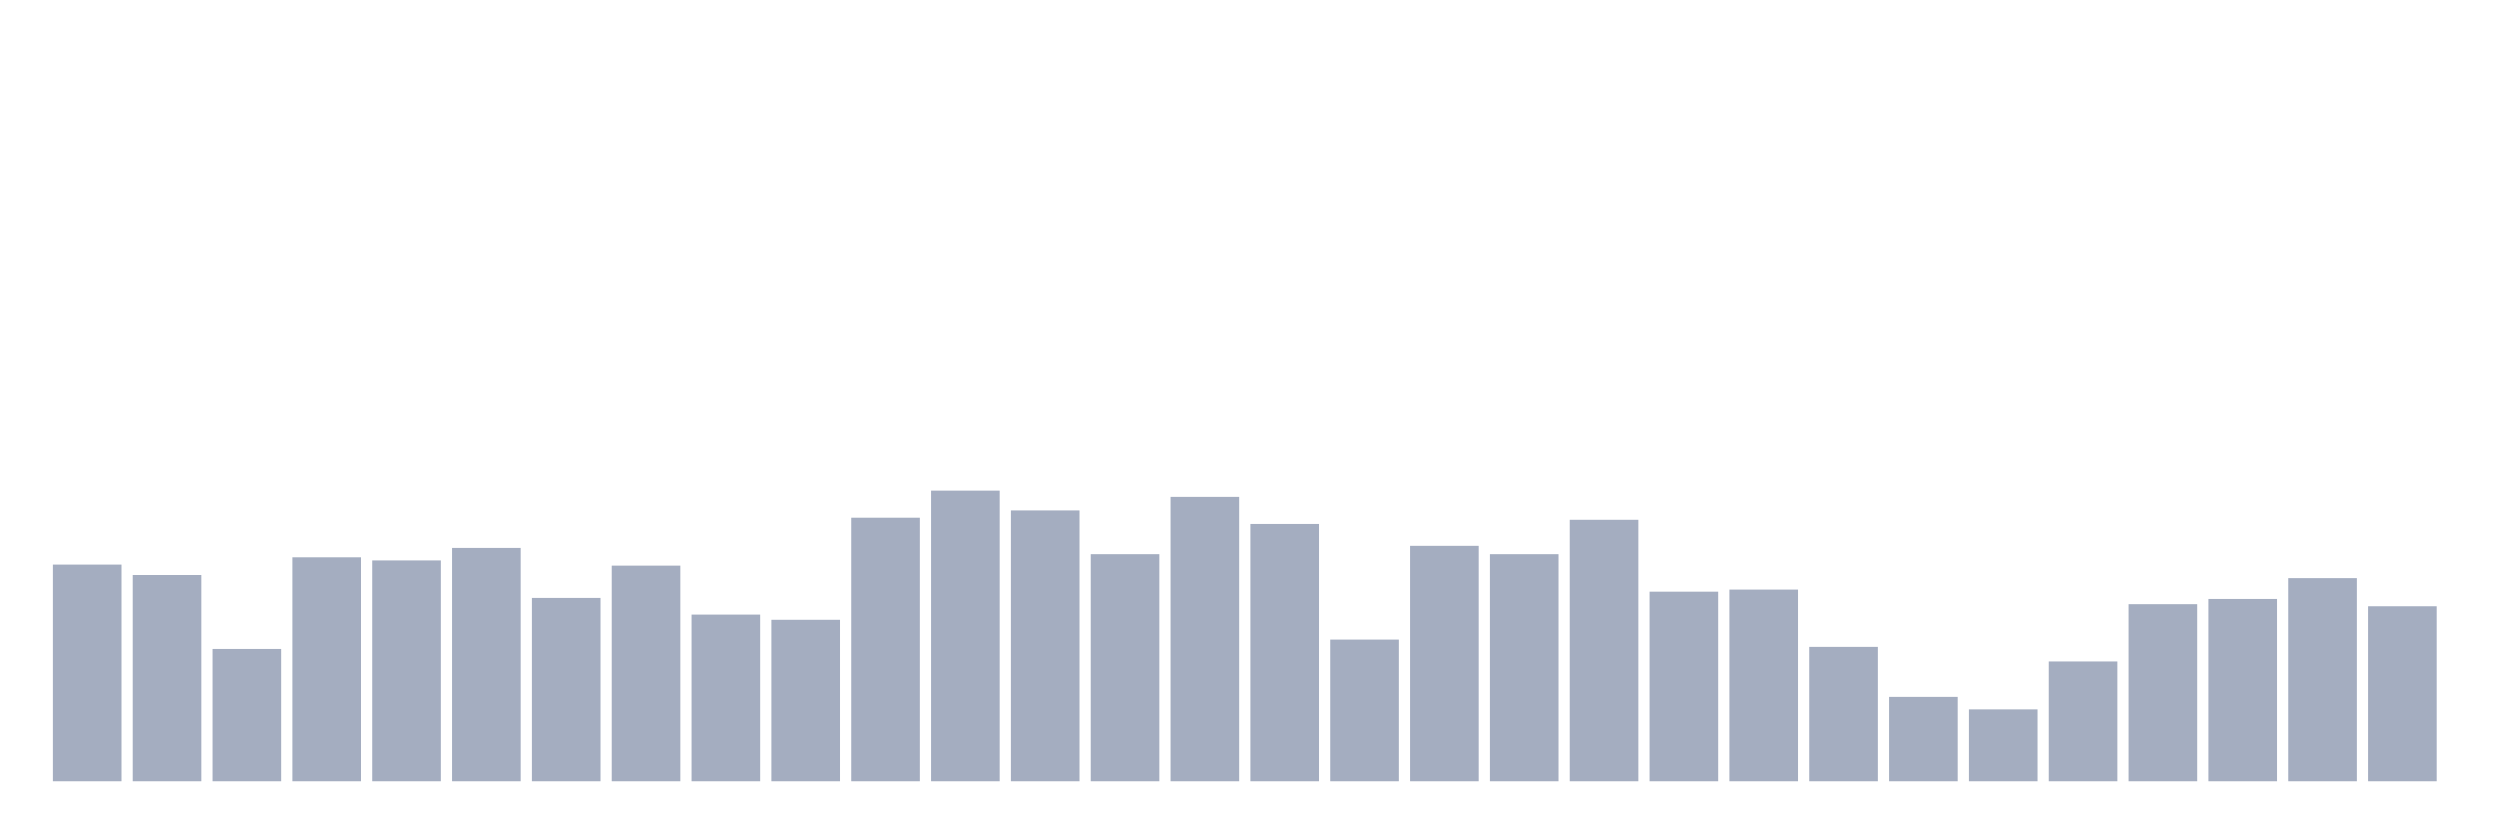
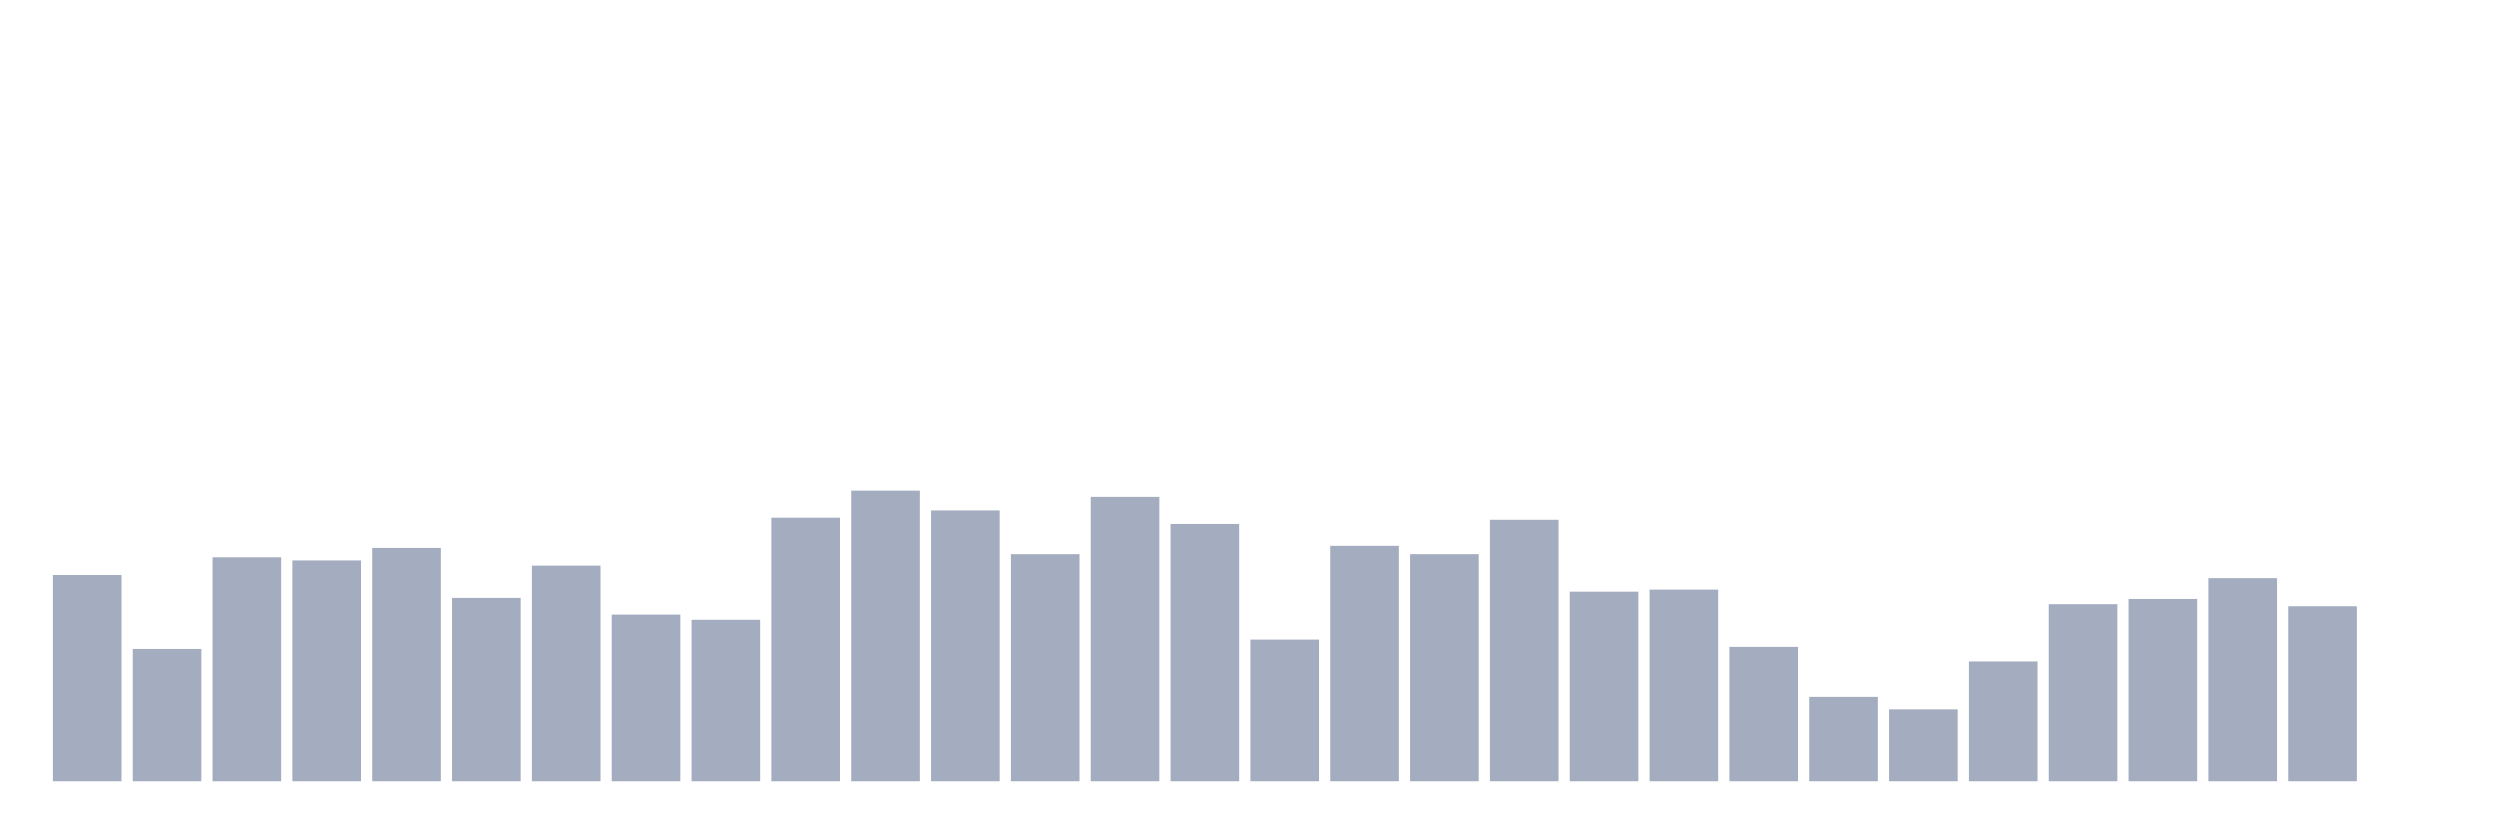
<svg xmlns="http://www.w3.org/2000/svg" viewBox="0 0 480 160">
  <g transform="translate(10,10)">
-     <rect class="bar" x="0.153" width="13.175" y="98.4" height="41.6" fill="rgb(164,173,192)" />
-     <rect class="bar" x="15.482" width="13.175" y="100.4" height="39.6" fill="rgb(164,173,192)" />
-     <rect class="bar" x="30.81" width="13.175" y="114.6" height="25.4" fill="rgb(164,173,192)" />
-     <rect class="bar" x="46.138" width="13.175" y="97" height="43" fill="rgb(164,173,192)" />
-     <rect class="bar" x="61.466" width="13.175" y="97.6" height="42.4" fill="rgb(164,173,192)" />
-     <rect class="bar" x="76.794" width="13.175" y="95.2" height="44.8" fill="rgb(164,173,192)" />
-     <rect class="bar" x="92.123" width="13.175" y="104.8" height="35.2" fill="rgb(164,173,192)" />
-     <rect class="bar" x="107.451" width="13.175" y="98.6" height="41.4" fill="rgb(164,173,192)" />
-     <rect class="bar" x="122.779" width="13.175" y="108" height="32" fill="rgb(164,173,192)" />
-     <rect class="bar" x="138.107" width="13.175" y="109" height="31" fill="rgb(164,173,192)" />
-     <rect class="bar" x="153.436" width="13.175" y="89.4" height="50.6" fill="rgb(164,173,192)" />
-     <rect class="bar" x="168.764" width="13.175" y="84.2" height="55.8" fill="rgb(164,173,192)" />
-     <rect class="bar" x="184.092" width="13.175" y="88" height="52" fill="rgb(164,173,192)" />
-     <rect class="bar" x="199.42" width="13.175" y="96.4" height="43.6" fill="rgb(164,173,192)" />
-     <rect class="bar" x="214.748" width="13.175" y="85.4" height="54.6" fill="rgb(164,173,192)" />
-     <rect class="bar" x="230.077" width="13.175" y="90.6" height="49.4" fill="rgb(164,173,192)" />
-     <rect class="bar" x="245.405" width="13.175" y="112.8" height="27.2" fill="rgb(164,173,192)" />
-     <rect class="bar" x="260.733" width="13.175" y="94.8" height="45.2" fill="rgb(164,173,192)" />
-     <rect class="bar" x="276.061" width="13.175" y="96.4" height="43.6" fill="rgb(164,173,192)" />
-     <rect class="bar" x="291.39" width="13.175" y="89.8" height="50.2" fill="rgb(164,173,192)" />
-     <rect class="bar" x="306.718" width="13.175" y="103.6" height="36.4" fill="rgb(164,173,192)" />
-     <rect class="bar" x="322.046" width="13.175" y="103.2" height="36.8" fill="rgb(164,173,192)" />
-     <rect class="bar" x="337.374" width="13.175" y="114.2" height="25.8" fill="rgb(164,173,192)" />
-     <rect class="bar" x="352.702" width="13.175" y="123.8" height="16.2" fill="rgb(164,173,192)" />
-     <rect class="bar" x="368.031" width="13.175" y="126.2" height="13.8" fill="rgb(164,173,192)" />
-     <rect class="bar" x="383.359" width="13.175" y="117" height="23" fill="rgb(164,173,192)" />
-     <rect class="bar" x="398.687" width="13.175" y="106" height="34" fill="rgb(164,173,192)" />
-     <rect class="bar" x="414.015" width="13.175" y="105" height="35" fill="rgb(164,173,192)" />
-     <rect class="bar" x="429.344" width="13.175" y="101" height="39" fill="rgb(164,173,192)" />
-     <rect class="bar" x="444.672" width="13.175" y="106.4" height="33.6" fill="rgb(164,173,192)" />
+     <rect class="bar" x="0.153" width="13.175" y="100.4" height="39.6" fill="rgb(164,173,192)" />
+     <rect class="bar" x="15.482" width="13.175" y="114.6" height="25.4" fill="rgb(164,173,192)" />
+     <rect class="bar" x="30.81" width="13.175" y="97" height="43" fill="rgb(164,173,192)" />
+     <rect class="bar" x="46.138" width="13.175" y="97.6" height="42.4" fill="rgb(164,173,192)" />
+     <rect class="bar" x="61.466" width="13.175" y="95.2" height="44.8" fill="rgb(164,173,192)" />
+     <rect class="bar" x="76.794" width="13.175" y="104.8" height="35.2" fill="rgb(164,173,192)" />
+     <rect class="bar" x="92.123" width="13.175" y="98.6" height="41.4" fill="rgb(164,173,192)" />
+     <rect class="bar" x="107.451" width="13.175" y="108" height="32" fill="rgb(164,173,192)" />
+     <rect class="bar" x="122.779" width="13.175" y="109" height="31" fill="rgb(164,173,192)" />
+     <rect class="bar" x="138.107" width="13.175" y="89.4" height="50.6" fill="rgb(164,173,192)" />
+     <rect class="bar" x="153.436" width="13.175" y="84.2" height="55.8" fill="rgb(164,173,192)" />
+     <rect class="bar" x="168.764" width="13.175" y="88" height="52" fill="rgb(164,173,192)" />
+     <rect class="bar" x="184.092" width="13.175" y="96.4" height="43.6" fill="rgb(164,173,192)" />
+     <rect class="bar" x="199.42" width="13.175" y="85.4" height="54.6" fill="rgb(164,173,192)" />
+     <rect class="bar" x="214.748" width="13.175" y="90.6" height="49.4" fill="rgb(164,173,192)" />
+     <rect class="bar" x="230.077" width="13.175" y="112.8" height="27.2" fill="rgb(164,173,192)" />
+     <rect class="bar" x="245.405" width="13.175" y="94.8" height="45.2" fill="rgb(164,173,192)" />
+     <rect class="bar" x="260.733" width="13.175" y="96.4" height="43.6" fill="rgb(164,173,192)" />
+     <rect class="bar" x="276.061" width="13.175" y="89.8" height="50.2" fill="rgb(164,173,192)" />
+     <rect class="bar" x="291.39" width="13.175" y="103.6" height="36.4" fill="rgb(164,173,192)" />
+     <rect class="bar" x="306.718" width="13.175" y="103.2" height="36.8" fill="rgb(164,173,192)" />
+     <rect class="bar" x="322.046" width="13.175" y="114.2" height="25.8" fill="rgb(164,173,192)" />
+     <rect class="bar" x="337.374" width="13.175" y="123.8" height="16.2" fill="rgb(164,173,192)" />
+     <rect class="bar" x="352.702" width="13.175" y="126.2" height="13.8" fill="rgb(164,173,192)" />
+     <rect class="bar" x="368.031" width="13.175" y="117" height="23" fill="rgb(164,173,192)" />
+     <rect class="bar" x="383.359" width="13.175" y="106" height="34" fill="rgb(164,173,192)" />
+     <rect class="bar" x="398.687" width="13.175" y="105" height="35" fill="rgb(164,173,192)" />
+     <rect class="bar" x="414.015" width="13.175" y="101" height="39" fill="rgb(164,173,192)" />
+     <rect class="bar" x="429.344" width="13.175" y="106.4" height="33.6" fill="rgb(164,173,192)" />
+     <rect class="bar" x="444.672" width="13.175" y="140" height="0" fill="rgb(164,173,192)" />
  </g>
</svg>
